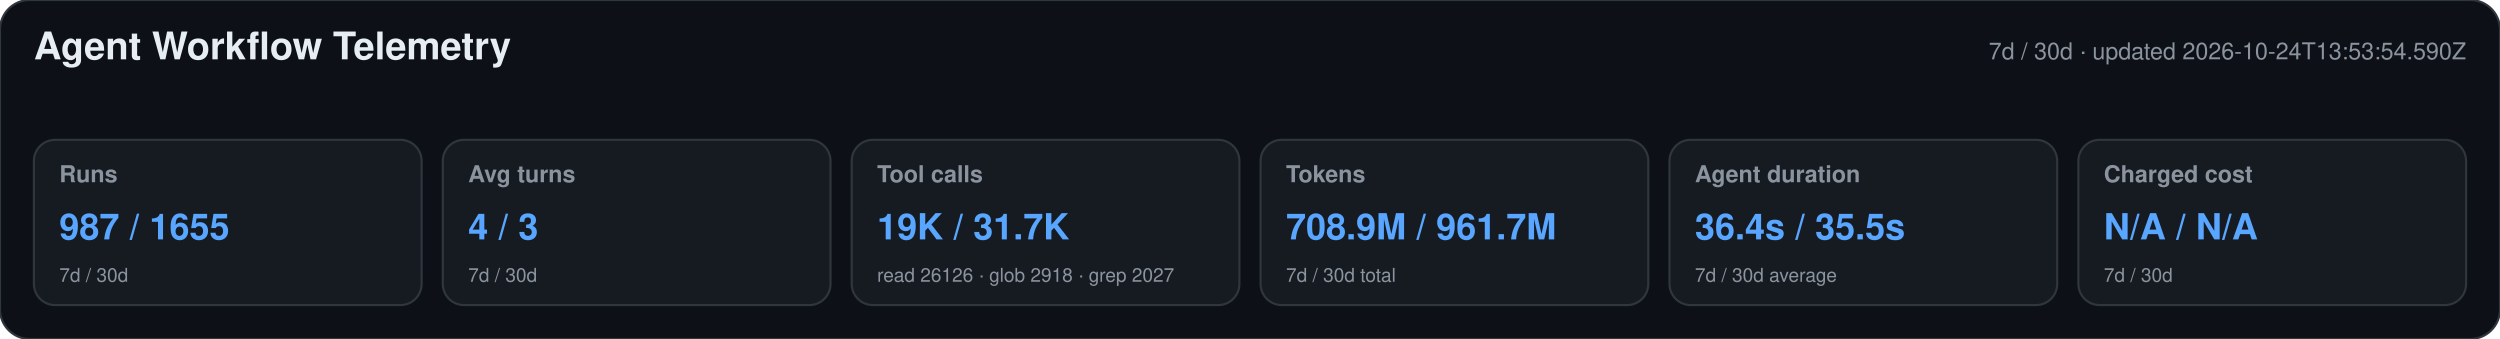
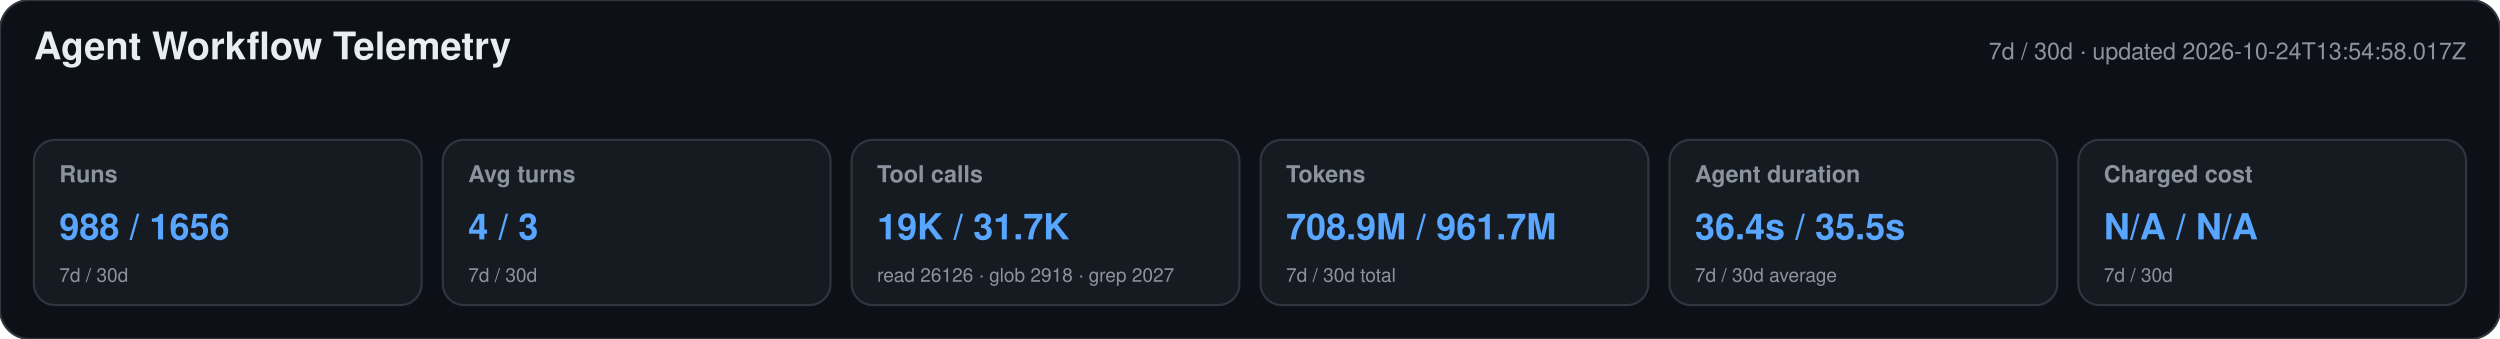
<svg xmlns="http://www.w3.org/2000/svg" width="1180" height="160" viewBox="0 0 1180 160" role="img" aria-labelledby="title desc">
  <style>text{font-family:-apple-system,BlinkMacSystemFont,"Segoe UI",Helvetica,Arial,sans-serif}.heading{font-size:18px;font-weight:650;fill:#e6edf3}.meta,.label,.secondary{fill:#8b949e}.meta,.label{font-size:11px}.label{font-weight:600}.primary{font-size:17px;font-weight:700;fill:#58a6ff}.secondary{font-size:9px}</style>
  <rect width="1180" height="160" rx="14" fill="#0d1117" stroke="#30363d" />
  <text x="16" y="28" class="heading">Agent Workflow Telemetry</text>
-   <text x="1164" y="28" text-anchor="end" class="meta">7d / 30d · updated 2026-10-24T13:53:54.590Z</text>
+   <text x="1164" y="28" text-anchor="end" class="meta">7d / 30d · updated 2026-10-24T13:54:58.017Z</text>
  <g>
    <rect x="16" y="66" width="183" height="78" rx="10" fill="#161b22" stroke="#30363d" />
    <text x="28" y="86" class="label">Runs</text>
-     <text x="28" y="113" class="primary">987 / 1655</text>
+     <text x="28" y="113" class="primary">988 / 1656</text>
    <text x="28" y="133" class="secondary">7d / 30d</text>
  </g>
  <g>
    <rect x="209" y="66" width="183" height="78" rx="10" fill="#161b22" stroke="#30363d" />
    <text x="221" y="86" class="label">Avg turns</text>
    <text x="221" y="113" class="primary">4 / 3</text>
    <text x="221" y="133" class="secondary">7d / 30d</text>
  </g>
  <g>
    <rect x="402" y="66" width="183" height="78" rx="10" fill="#161b22" stroke="#30363d" />
    <text x="414" y="86" class="label">Tool calls</text>
    <text x="414" y="113" class="primary">19K / 31.7K</text>
    <text x="414" y="133" class="secondary">read 26126 · glob 2918 · grep 2027</text>
  </g>
  <g>
    <rect x="595" y="66" width="183" height="78" rx="10" fill="#161b22" stroke="#30363d" />
    <text x="607" y="86" class="label">Tokens</text>
    <text x="607" y="113" class="primary">708.9M / 961.7M</text>
    <text x="607" y="133" class="secondary">7d / 30d total</text>
  </g>
  <g>
    <rect x="788" y="66" width="183" height="78" rx="10" fill="#161b22" stroke="#30363d" />
    <text x="800" y="86" class="label">Agent duration</text>
    <text x="800" y="113" class="primary">36.4s / 35.5s</text>
    <text x="800" y="133" class="secondary">7d / 30d average</text>
  </g>
  <g>
    <rect x="981" y="66" width="183" height="78" rx="10" fill="#161b22" stroke="#30363d" />
    <text x="993" y="86" class="label">Charged cost</text>
    <text x="993" y="113" class="primary">N/A / N/A</text>
    <text x="993" y="133" class="secondary">7d / 30d</text>
  </g>
</svg>
